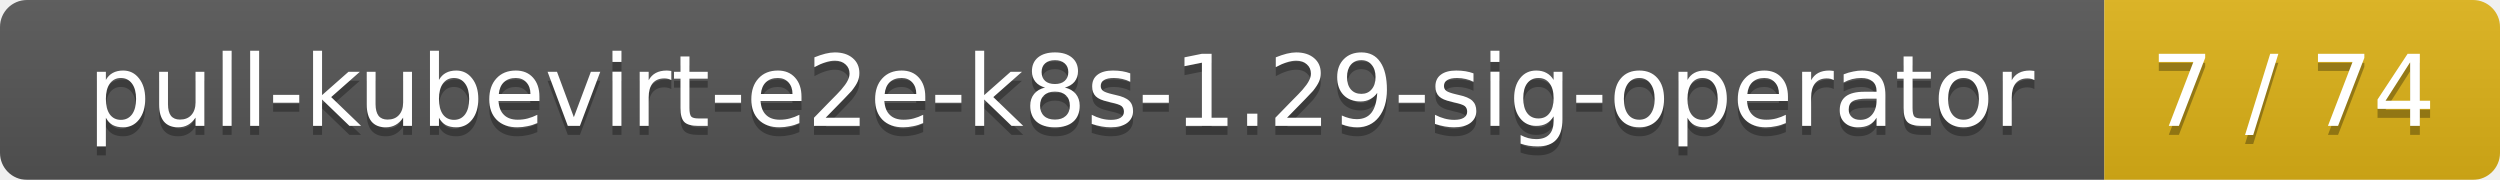
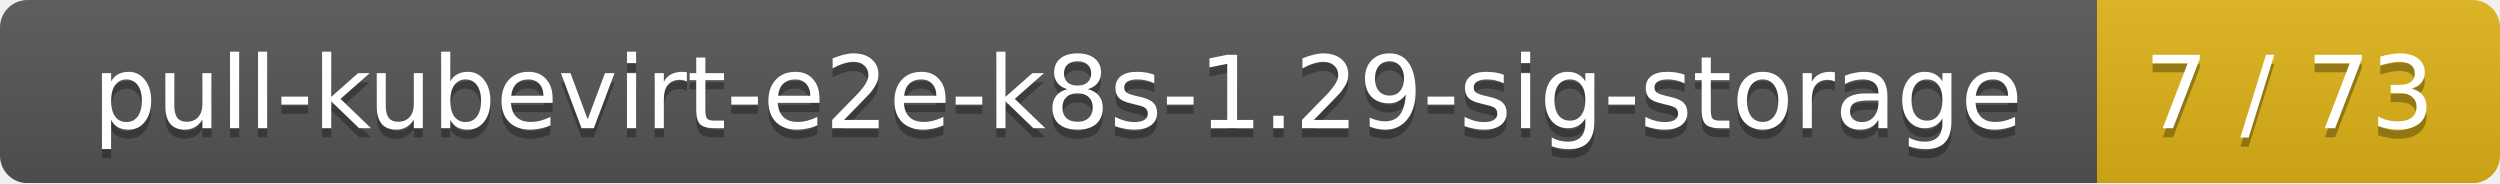
- <svg xmlns="http://www.w3.org/2000/svg" width="278" height="20">
+ <svg xmlns="http://www.w3.org/2000/svg" width="273" height="20">
  <linearGradient id="smooth" x2="0" y2="100%">
    <stop offset="0" stop-color="#bbb" stop-opacity=".1" />
    <stop offset="1" stop-opacity=".1" />
  </linearGradient>
  <mask id="round">
-     <rect width="278" height="20" rx="3" fill="#fff" />
+     <rect width="273" height="20" rx="3" fill="#fff" />
  </mask>
  <g mask="url(#round)">
-     <rect width="234" height="20" fill="#555" />
-     <rect x="234" width="44" height="20" fill="#dfb317" />
-     <rect width="278" height="20" fill="url(#smooth)" />
+     <rect width="229" height="20" fill="#555" />
+     <rect x="229" width="44" height="20" fill="#dfb317" />
+     <rect width="273" height="20" fill="url(#smooth)" />
  </g>
  <g fill="#fff" text-anchor="middle" font-family="DejaVu Sans,Verdana,Geneva,sans-serif" font-size="11">
-     <text x="118" y="15" fill="#010101" fill-opacity=".3">pull-kubevirt-e2e-k8s-1.29-sig-operator</text>
-     <text x="118" y="14">pull-kubevirt-e2e-k8s-1.29-sig-operator</text>
-     <text x="255" y="15" fill="#010101" fill-opacity=".3">7 / 74</text>
-     <text x="255" y="14">7 / 74</text>
+     <text x="115.5" y="15" fill="#010101" fill-opacity=".3">pull-kubevirt-e2e-k8s-1.29-sig-storage</text>
+     <text x="115.5" y="14">pull-kubevirt-e2e-k8s-1.29-sig-storage</text>
+     <text x="250" y="15" fill="#010101" fill-opacity=".3">7 / 73</text>
+     <text x="250" y="14">7 / 73</text>
  </g>
</svg>
